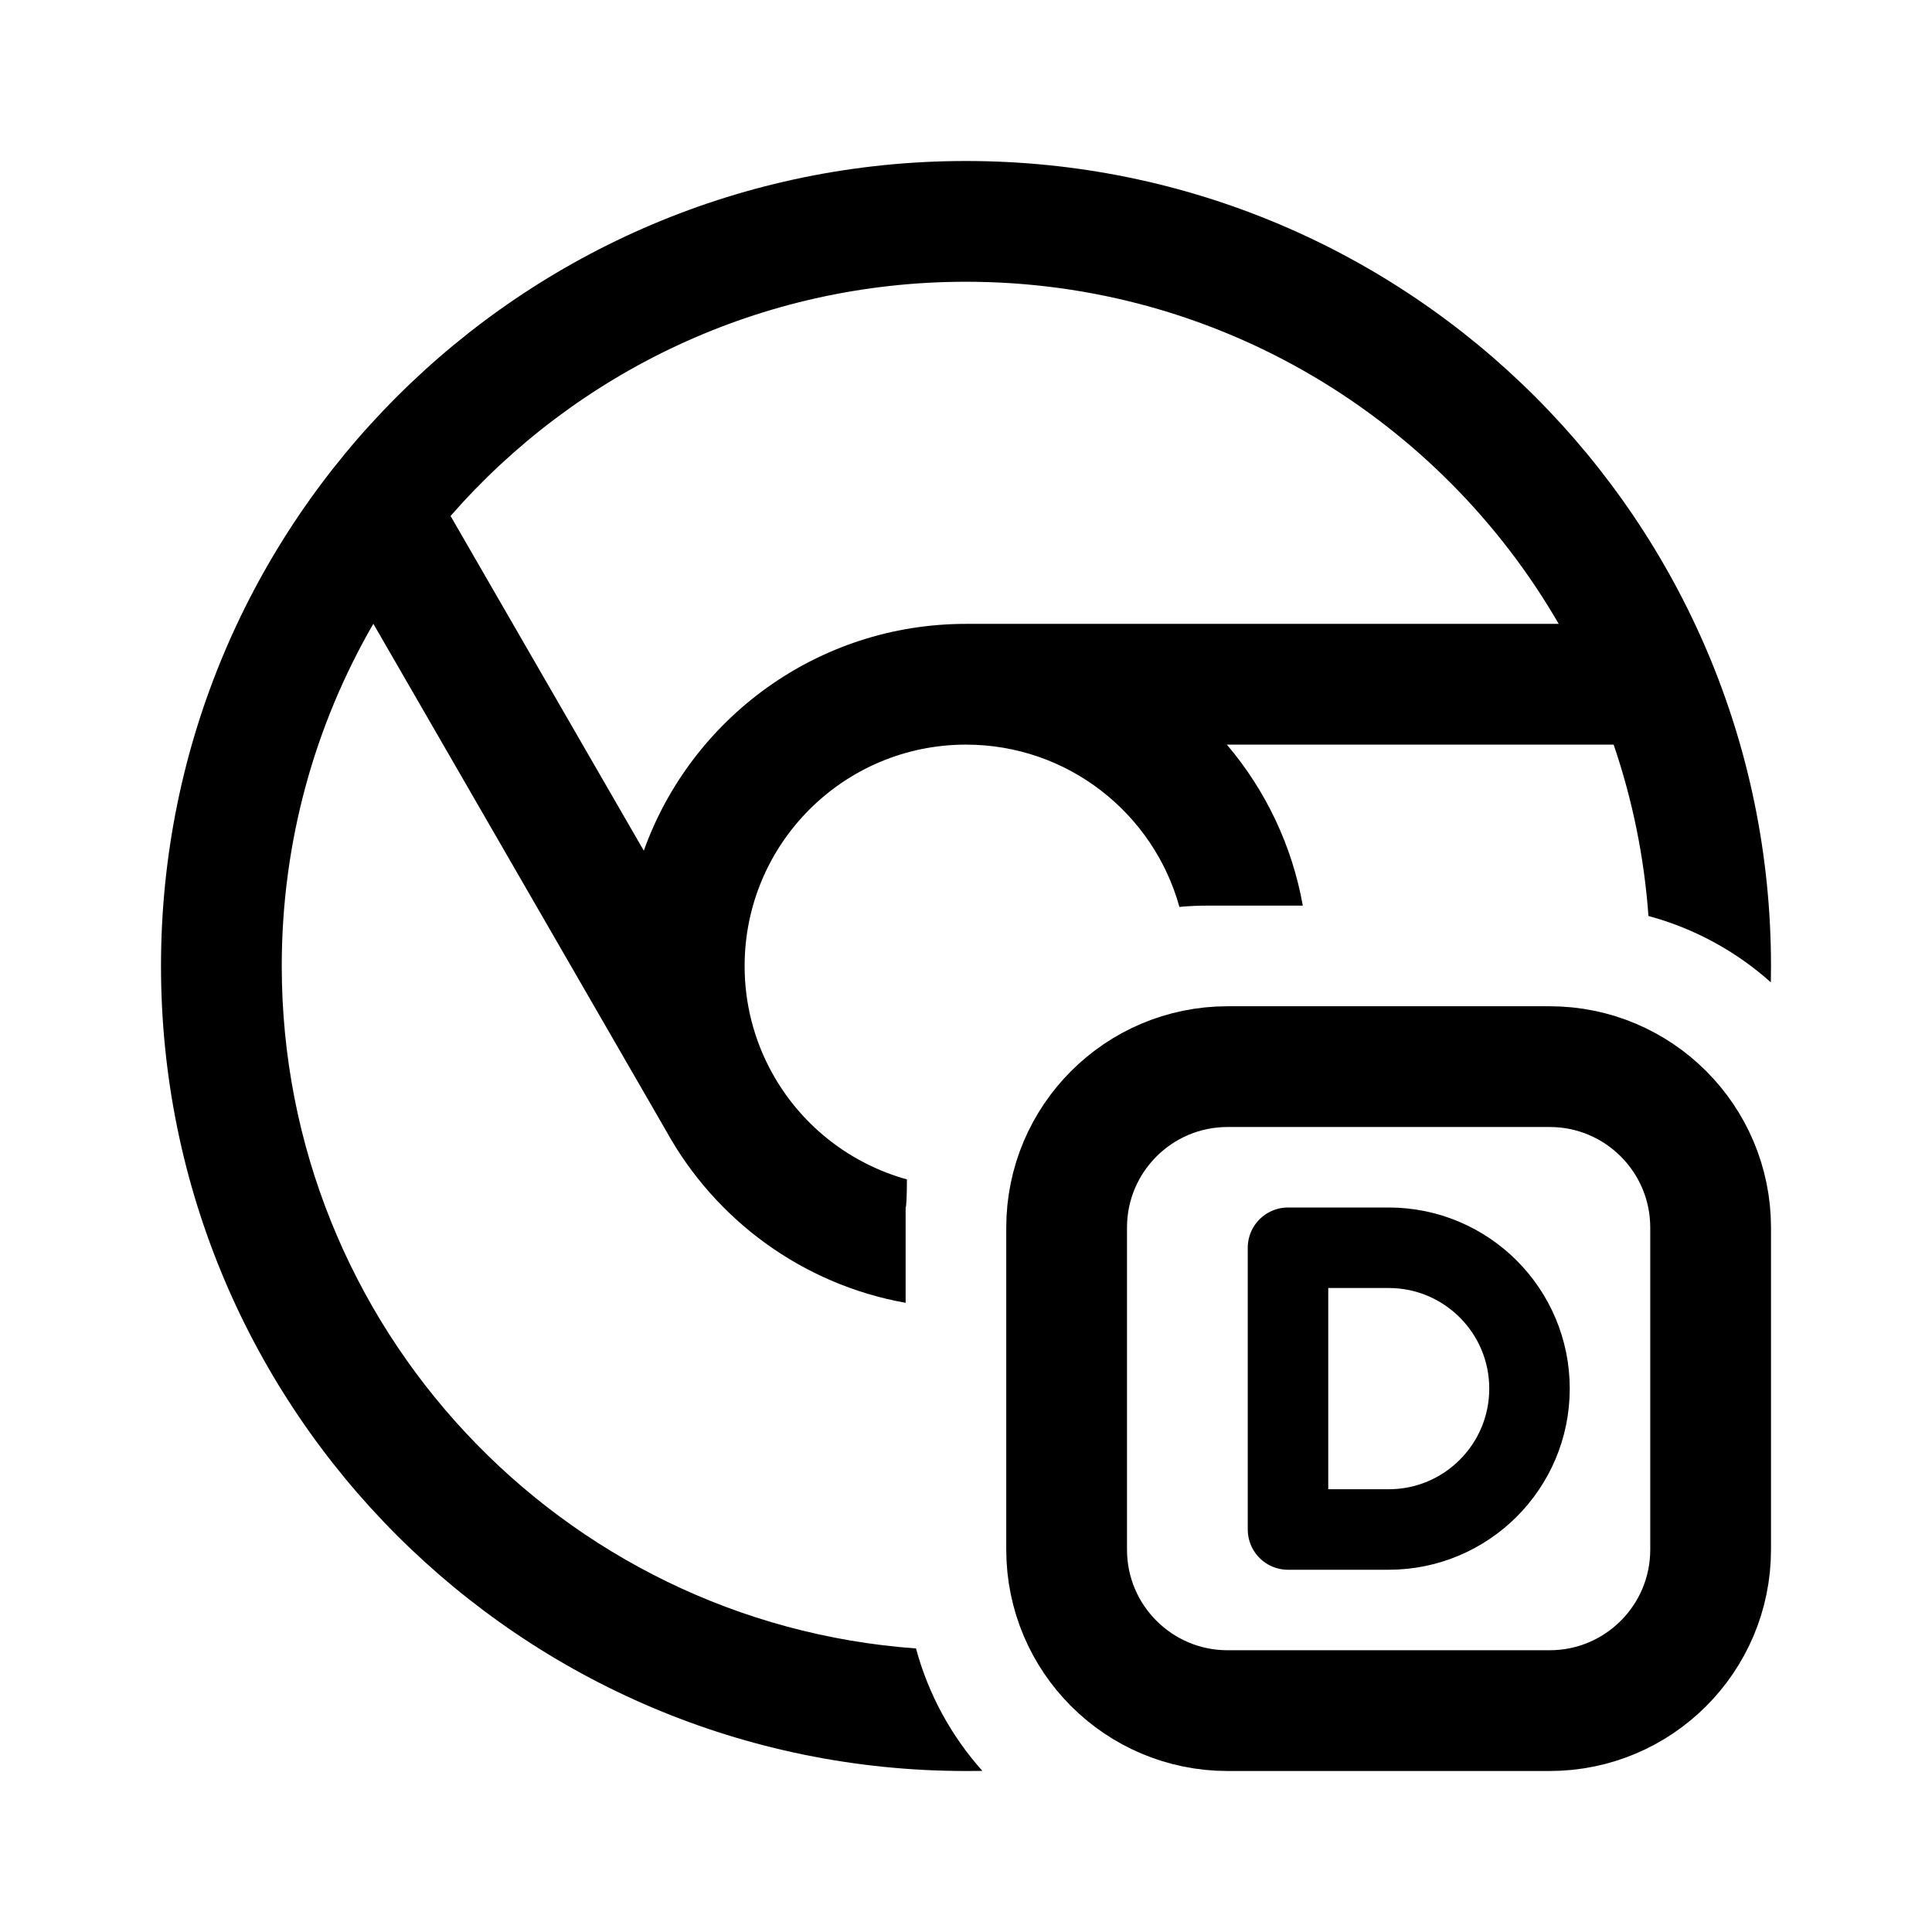
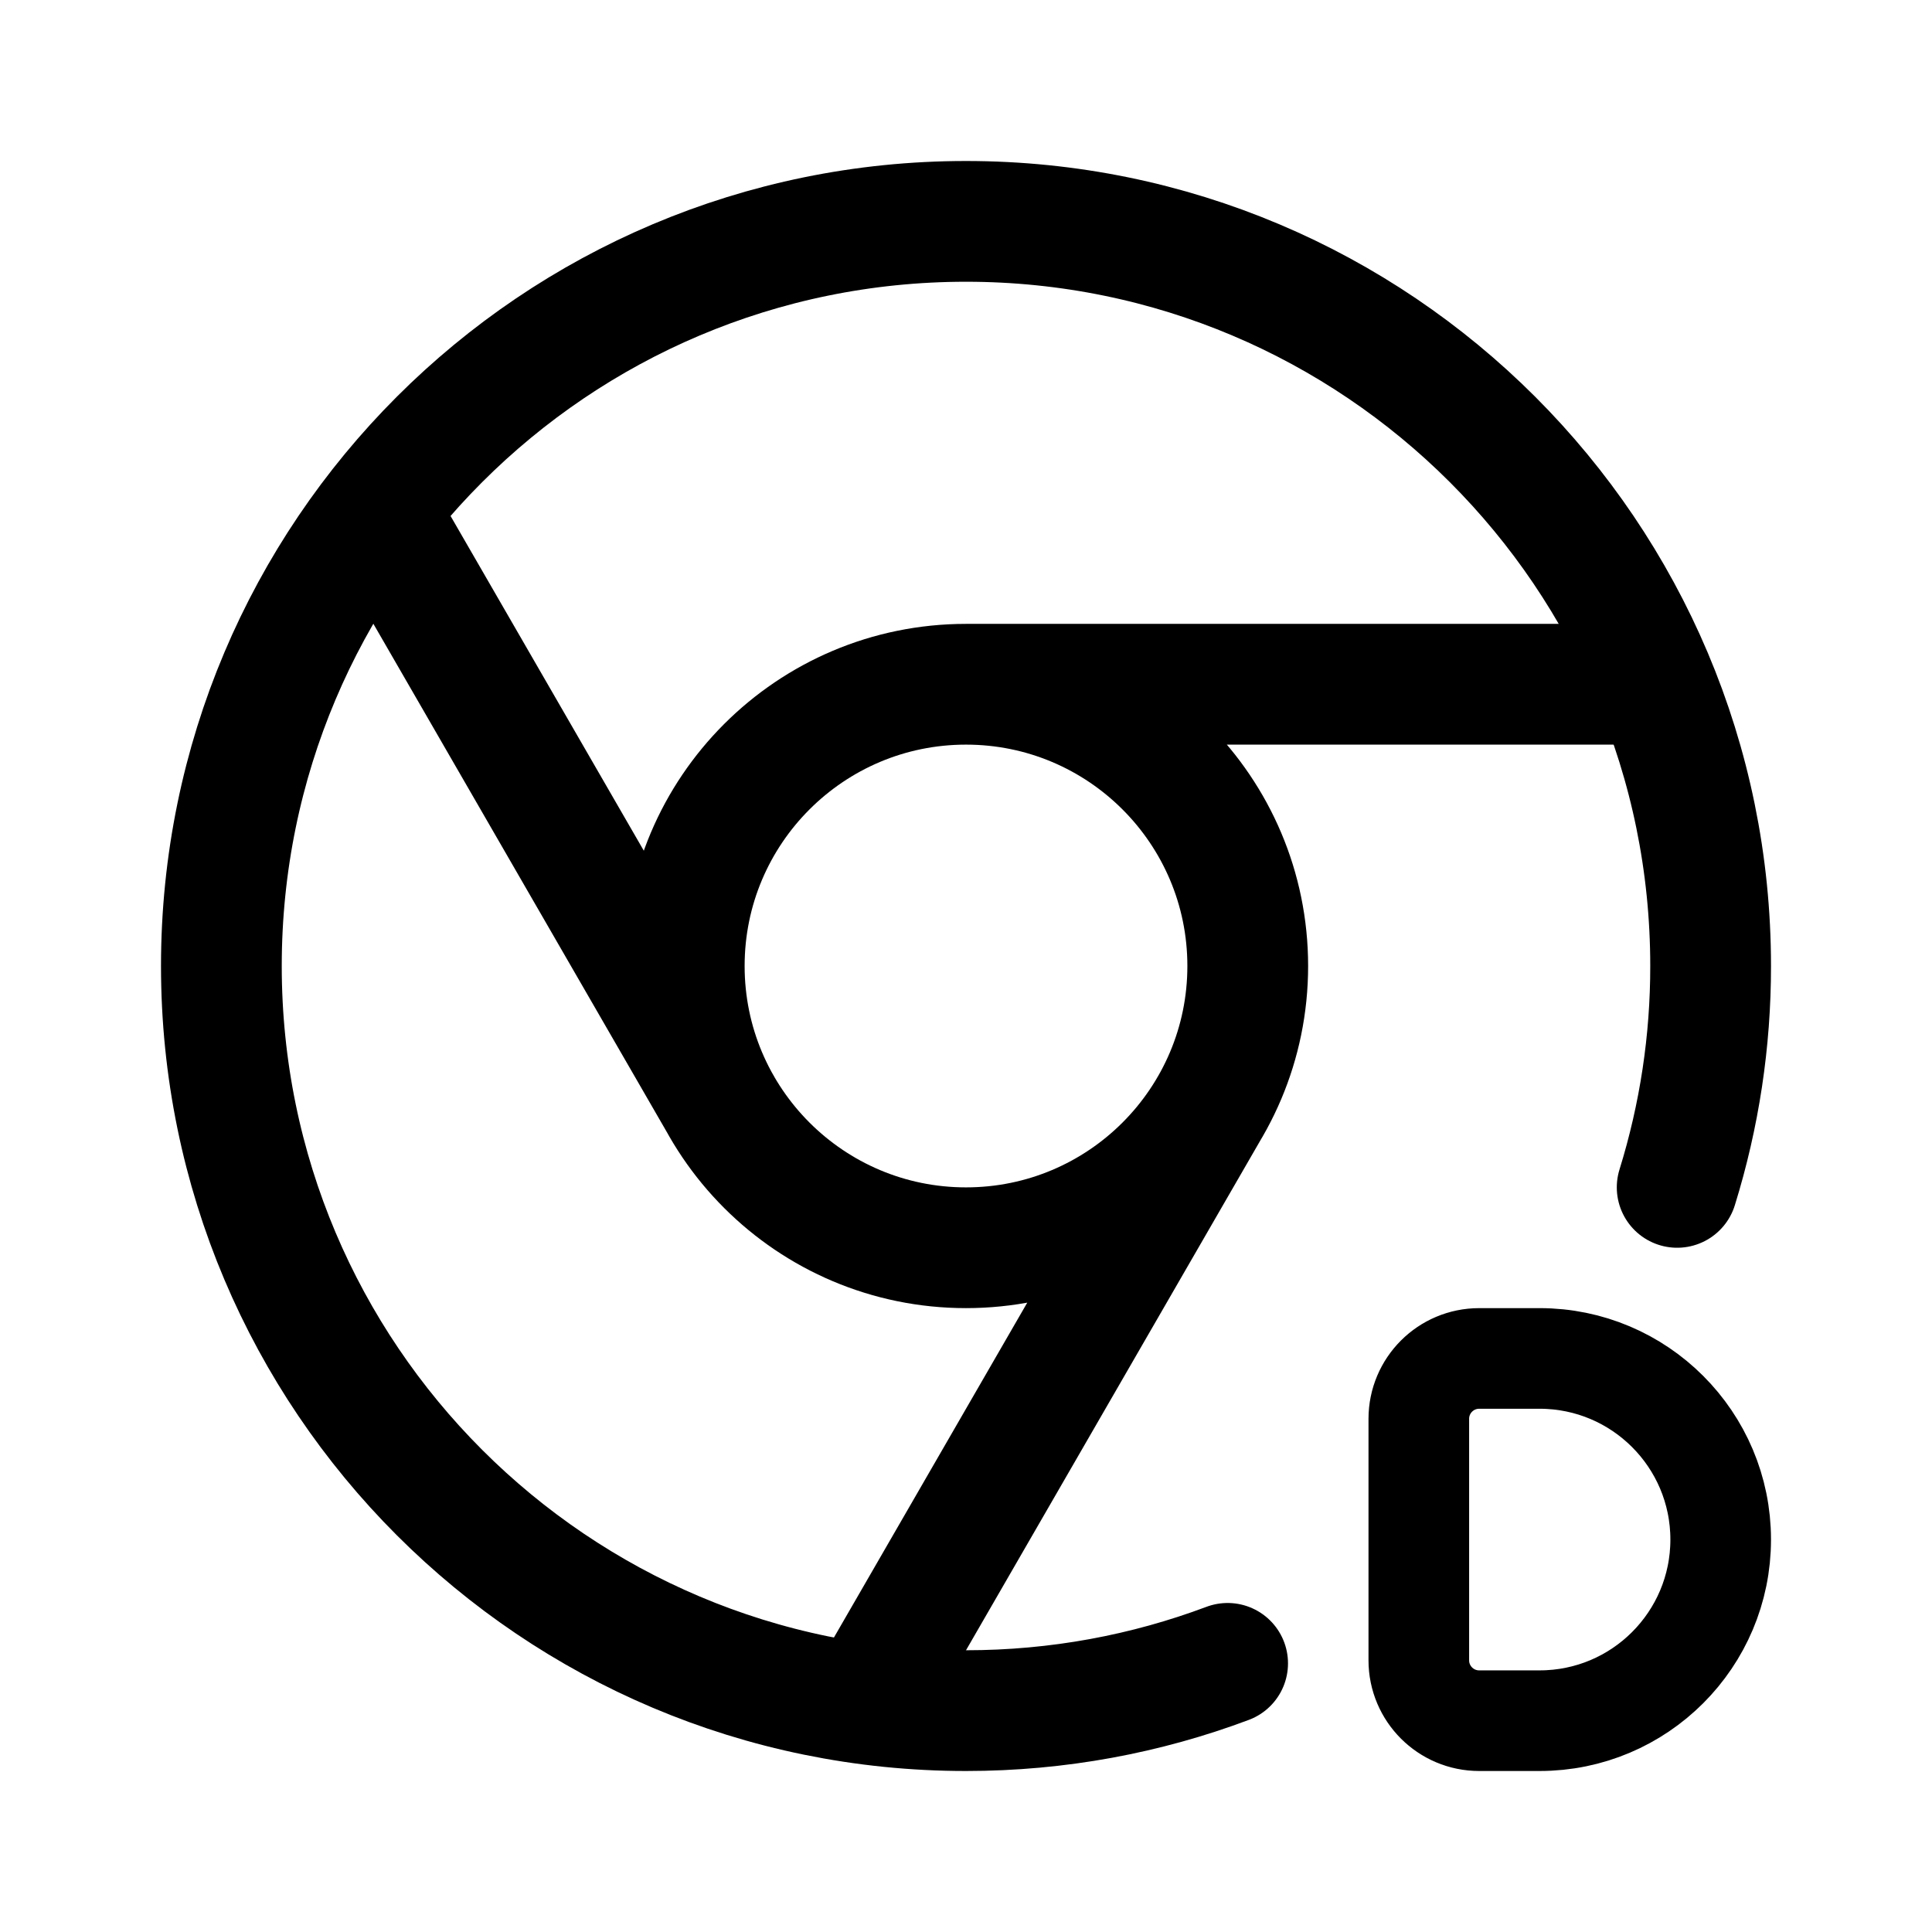
- <svg xmlns="http://www.w3.org/2000/svg" width="192" height="192" fill="none">
-   <path stroke="#000" stroke-width="12" d="M106 122a16 16 0 0 1 16-16h32a16 16 0 0 1 16 16v32a16 16 0 0 1-16 16h-32a16 16 0 0 1-16-16z" />
-   <path fill="#000" fill-rule="evenodd" d="M96 28c-20.432 0-38.76 9.011-51.224 23.276L63.98 84.54C68.683 71.4 81.244 62 96 62h58.903C143.145 41.675 121.17 28 96 28M28 96c0-12.39 3.314-24.007 9.104-34.011l29.122 50.44c4.868 8.803 13.526 15.219 23.774 17.043V120a.128 2.792 0 0 0 .128-2.792 22.05 22.05 0 0 1-13.184-10.206l.004-.002-.215-.372A21.9 21.9 0 0 1 74 96c0-12.15 9.85-22 22-22 10.117 0 18.639 6.829 21.208 16.128Q118.587 90 120 90h9.472a33.87 33.87 0 0 0-7.548-16h38.438a67.7 67.7 0 0 1 3.459 17.03 29.94 29.94 0 0 1 12.163 6.594Q176 96.814 176 96c0-44.183-35.817-80-80-80S16 51.817 16 96s35.817 80 80 80a1.624.016 0 0 0 1.624-.016 29.94 29.94 0 0 1-6.594-12.163C55.795 161.276 28 131.884 28 96" />
-   <path stroke="#000" stroke-linejoin="round" stroke-width="8" d="M128 124h10c7.732 0 14 6.268 14 14s-6.268 14-14 14h-10z" />
+ <svg xmlns="http://www.w3.org/2000/svg" width="192" height="192" viewBox="0 0 192 192" fill="none">
+   <path d="M153 171a18 18 0 1 0 0-36m0 36h-6a6 6 0 0 1-6-6v-23.999a6 6 0 0 1 6-6h6" stroke="#000" stroke-width="10" stroke-miterlimit="6" stroke-linecap="round" stroke-linejoin="round" />
+   <path d="M166.675 118A73.98 73.98 0 0 0 170 96c0-40.869-33.131-74-74-74S22 55.13 22 96s33.13 74 74 74c9.149 0 17.911-1.66 26-4.697" stroke="#000" stroke-width="12" stroke-linecap="round" />
+   <path d="M96 68c15.464 0 28 12.536 28 28s-12.536 28-28 28-28-12.536-28-28 12.536-28 28-28Zm0 0h66m-41.751 42-33 57.158M71.751 110l-33-57.158" stroke="#000" stroke-width="12" />
</svg>
